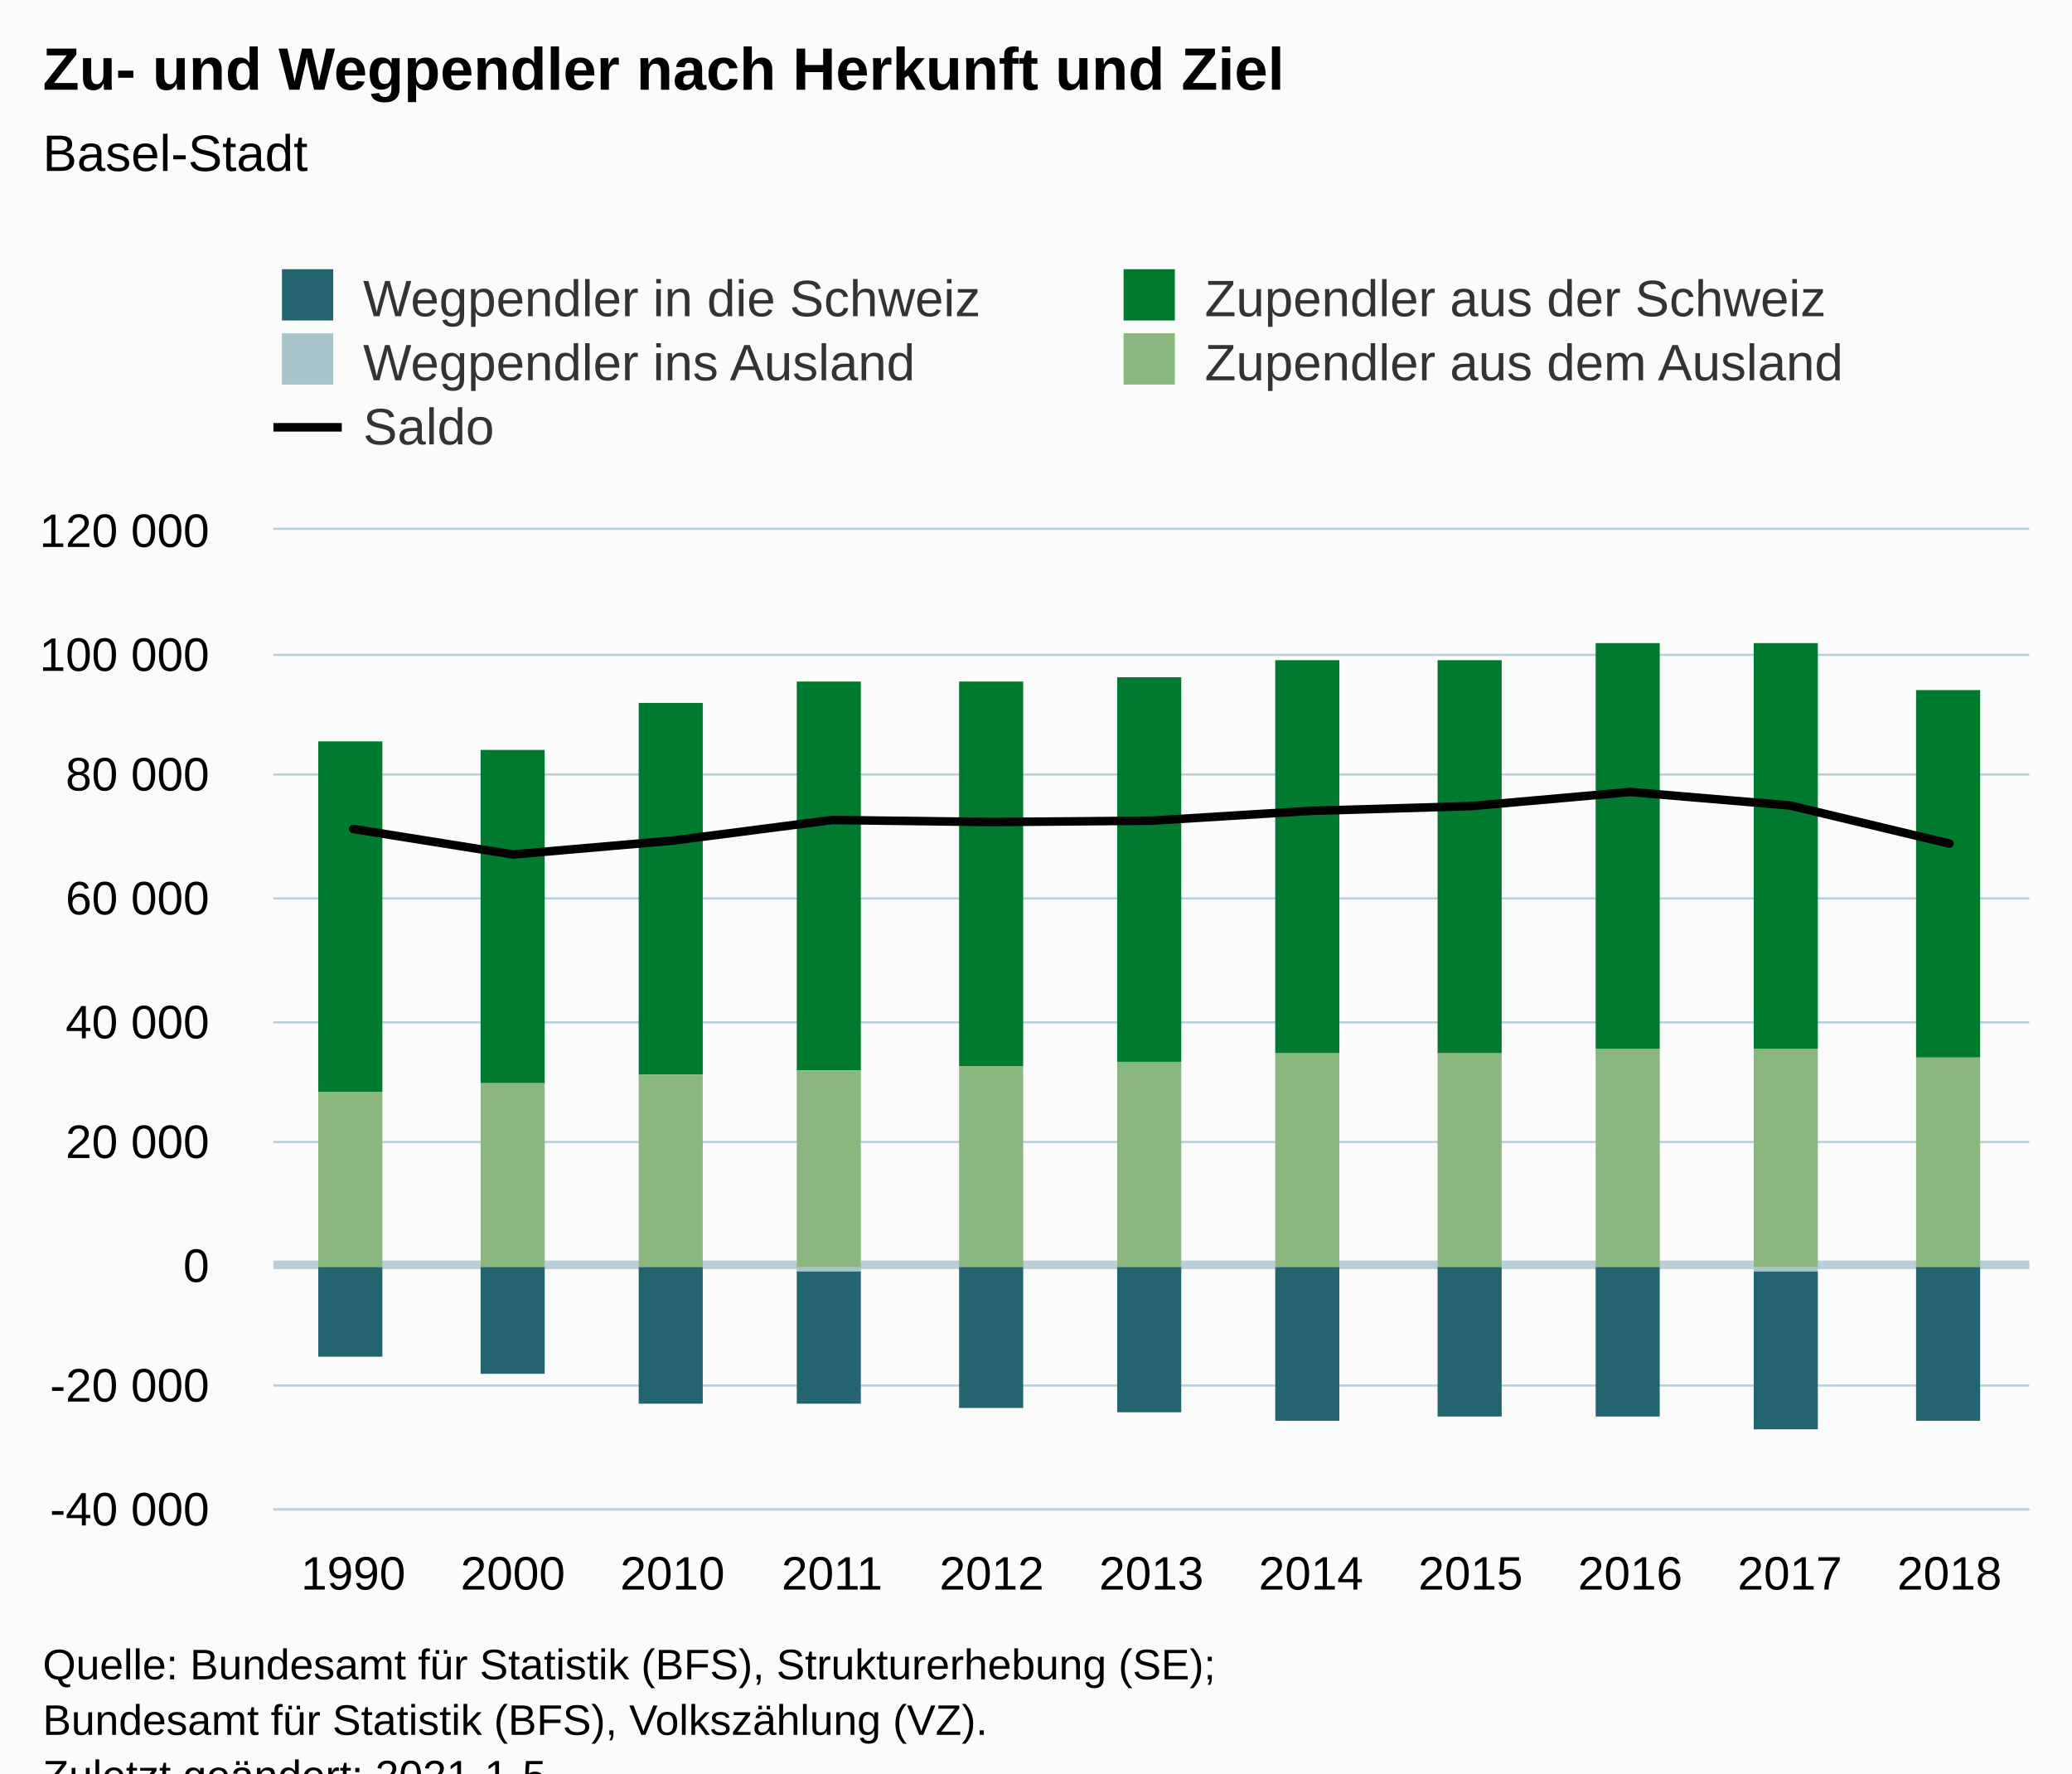
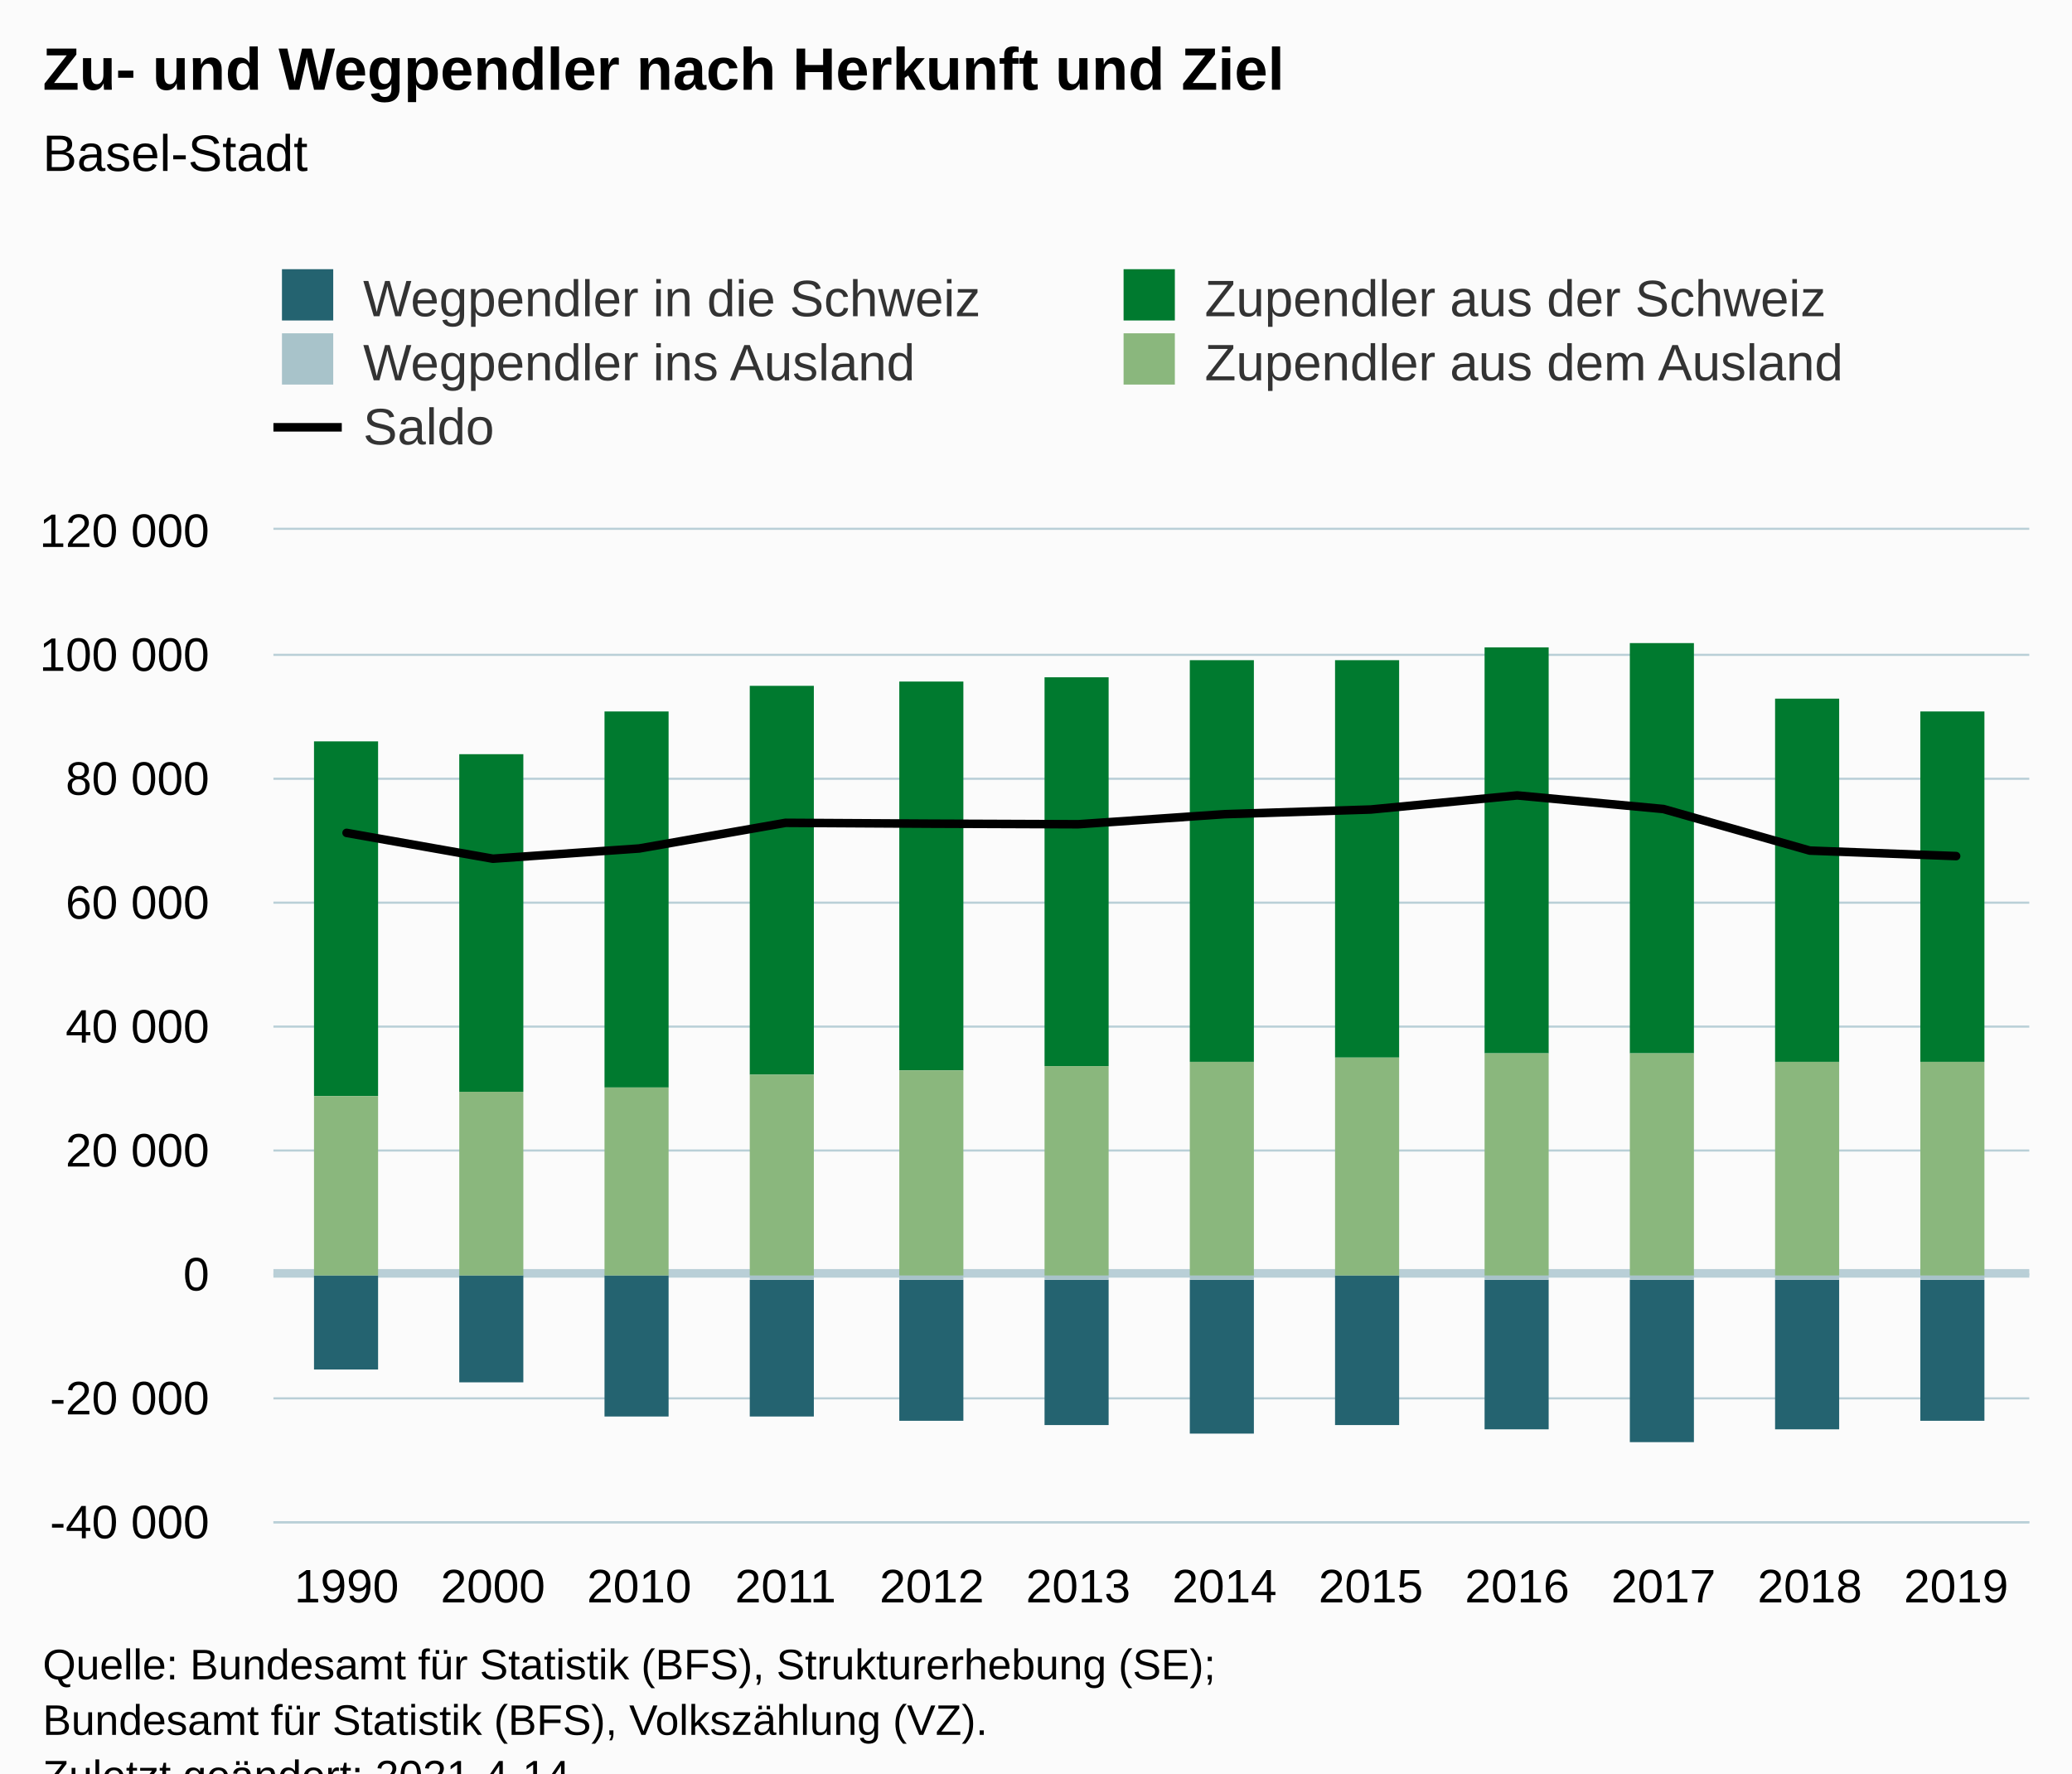
<svg xmlns="http://www.w3.org/2000/svg" version="1.1" class="highcharts-root" style="font-family:Arial;font-size:12px;" viewBox="0 0 485 415">
  <defs>
-     <clipPath id="highcharts-r476k49-61-">
-       <rect x="0" y="0" width="411" height="229" fill="none" />
+     <clipPath id="highcharts-iz11eny-67-">
+       <rect x="0" y="0" width="411" height="232" fill="none" />
    </clipPath>
-     <clipPath id="highcharts-r476k49-73-">
-       <rect x="0" y="0" width="411" height="229" fill="none" />
+     <clipPath id="highcharts-iz11eny-80-">
+       <rect x="0" y="0" width="411" height="232" fill="none" />
+     </clipPath>
+     <clipPath id="highcharts-iz11eny-129-">
+       <rect x="64" y="124" width="411" height="232" fill="none" />
    </clipPath>
  </defs>
  <rect fill="#fbfbfb" class="highcharts-background" x="0" y="0" width="485" height="428" rx="0" ry="0" />
-   <rect fill="none" class="highcharts-plot-background" x="64" y="124" width="411" height="229" />
+   <rect fill="none" class="highcharts-plot-background" x="64" y="124" width="411" height="232" />
  <g class="highcharts-pane-group" data-z-index="0" />
  <g class="highcharts-plot-lines-0" data-z-index="0">
-     <path fill="none" class="highcharts-plot-line " stroke="#B9CFD7" stroke-width="2" d="M 64 296 L 475 296" />
+     <path fill="none" class="highcharts-plot-line " stroke="#B9CFD7" stroke-width="2" d="M 64 298 L 475 298" />
  </g>
  <g class="highcharts-grid highcharts-xaxis-grid" data-z-index="1">
-     <path fill="none" data-z-index="1" class="highcharts-grid-line" d="M 100.5 124 L 100.5 353" opacity="1" />
-     <path fill="none" data-z-index="1" class="highcharts-grid-line" d="M 138.5 124 L 138.5 353" opacity="1" />
-     <path fill="none" data-z-index="1" class="highcharts-grid-line" d="M 175.5 124 L 175.5 353" opacity="1" />
-     <path fill="none" data-z-index="1" class="highcharts-grid-line" d="M 212.5 124 L 212.5 353" opacity="1" />
-     <path fill="none" data-z-index="1" class="highcharts-grid-line" d="M 250.5 124 L 250.5 353" opacity="1" />
-     <path fill="none" data-z-index="1" class="highcharts-grid-line" d="M 287.5 124 L 287.5 353" opacity="1" />
-     <path fill="none" data-z-index="1" class="highcharts-grid-line" d="M 325.5 124 L 325.5 353" opacity="1" />
-     <path fill="none" data-z-index="1" class="highcharts-grid-line" d="M 362.5 124 L 362.5 353" opacity="1" />
-     <path fill="none" data-z-index="1" class="highcharts-grid-line" d="M 399.5 124 L 399.5 353" opacity="1" />
-     <path fill="none" data-z-index="1" class="highcharts-grid-line" d="M 437.5 124 L 437.5 353" opacity="1" />
-     <path fill="none" data-z-index="1" class="highcharts-grid-line" d="M 474.5 124 L 474.5 353" opacity="1" />
-     <path fill="none" data-z-index="1" class="highcharts-grid-line" d="M 63.5 124 L 63.5 353" opacity="1" />
+     <path fill="none" data-z-index="1" class="highcharts-grid-line" d="M 97.5 124 L 97.5 356" opacity="1" />
+     <path fill="none" data-z-index="1" class="highcharts-grid-line" d="M 132.5 124 L 132.5 356" opacity="1" />
+     <path fill="none" data-z-index="1" class="highcharts-grid-line" d="M 166.5 124 L 166.5 356" opacity="1" />
+     <path fill="none" data-z-index="1" class="highcharts-grid-line" d="M 200.5 124 L 200.5 356" opacity="1" />
+     <path fill="none" data-z-index="1" class="highcharts-grid-line" d="M 234.5 124 L 234.5 356" opacity="1" />
+     <path fill="none" data-z-index="1" class="highcharts-grid-line" d="M 269.5 124 L 269.5 356" opacity="1" />
+     <path fill="none" data-z-index="1" class="highcharts-grid-line" d="M 303.5 124 L 303.5 356" opacity="1" />
+     <path fill="none" data-z-index="1" class="highcharts-grid-line" d="M 337.5 124 L 337.5 356" opacity="1" />
+     <path fill="none" data-z-index="1" class="highcharts-grid-line" d="M 371.5 124 L 371.5 356" opacity="1" />
+     <path fill="none" data-z-index="1" class="highcharts-grid-line" d="M 406.5 124 L 406.5 356" opacity="1" />
+     <path fill="none" data-z-index="1" class="highcharts-grid-line" d="M 440.5 124 L 440.5 356" opacity="1" />
+     <path fill="none" data-z-index="1" class="highcharts-grid-line" d="M 474.5 124 L 474.5 356" opacity="1" />
+     <path fill="none" data-z-index="1" class="highcharts-grid-line" d="M 63.5 124 L 63.5 356" opacity="1" />
  </g>
  <g class="highcharts-grid highcharts-yaxis-grid" data-z-index="1">
-     <path fill="none" stroke="#B9CFD7" stroke-width="0.5" data-z-index="1" class="highcharts-grid-line" d="M 64 353.25 L 475 353.25" opacity="1" />
-     <path fill="none" stroke="#B9CFD7" stroke-width="0.5" data-z-index="1" class="highcharts-grid-line" d="M 64 324.25 L 475 324.25" opacity="1" />
-     <path fill="none" stroke="#B9CFD7" stroke-width="0.5" data-z-index="1" class="highcharts-grid-line" d="M 64 296.25 L 475 296.25" opacity="1" />
-     <path fill="none" stroke="#B9CFD7" stroke-width="0.5" data-z-index="1" class="highcharts-grid-line" d="M 64 267.25 L 475 267.25" opacity="1" />
-     <path fill="none" stroke="#B9CFD7" stroke-width="0.5" data-z-index="1" class="highcharts-grid-line" d="M 64 239.25 L 475 239.25" opacity="1" />
-     <path fill="none" stroke="#B9CFD7" stroke-width="0.5" data-z-index="1" class="highcharts-grid-line" d="M 64 210.25 L 475 210.25" opacity="1" />
-     <path fill="none" stroke="#B9CFD7" stroke-width="0.5" data-z-index="1" class="highcharts-grid-line" d="M 64 181.25 L 475 181.25" opacity="1" />
+     <path fill="none" stroke="#B9CFD7" stroke-width="0.5" data-z-index="1" class="highcharts-grid-line" d="M 64 356.25 L 475 356.25" opacity="1" />
+     <path fill="none" stroke="#B9CFD7" stroke-width="0.5" data-z-index="1" class="highcharts-grid-line" d="M 64 327.25 L 475 327.25" opacity="1" />
+     <path fill="none" stroke="#B9CFD7" stroke-width="0.5" data-z-index="1" class="highcharts-grid-line" d="M 64 298.25 L 475 298.25" opacity="1" />
+     <path fill="none" stroke="#B9CFD7" stroke-width="0.5" data-z-index="1" class="highcharts-grid-line" d="M 64 269.25 L 475 269.25" opacity="1" />
+     <path fill="none" stroke="#B9CFD7" stroke-width="0.5" data-z-index="1" class="highcharts-grid-line" d="M 64 240.25 L 475 240.25" opacity="1" />
+     <path fill="none" stroke="#B9CFD7" stroke-width="0.5" data-z-index="1" class="highcharts-grid-line" d="M 64 211.25 L 475 211.25" opacity="1" />
+     <path fill="none" stroke="#B9CFD7" stroke-width="0.5" data-z-index="1" class="highcharts-grid-line" d="M 64 182.25 L 475 182.25" opacity="1" />
    <path fill="none" stroke="#B9CFD7" stroke-width="0.5" data-z-index="1" class="highcharts-grid-line" d="M 64 153.25 L 475 153.25" opacity="1" />
    <path fill="none" stroke="#B9CFD7" stroke-width="0.5" data-z-index="1" class="highcharts-grid-line" d="M 64 123.75 L 475 123.75" opacity="1" />
  </g>
-   <rect fill="none" class="highcharts-plot-border" data-z-index="1" x="64" y="124" width="411" height="229" />
+   <rect fill="none" class="highcharts-plot-border" data-z-index="1" x="64" y="124" width="411" height="232" />
  <g class="highcharts-axis highcharts-xaxis" data-z-index="2">
-     <path fill="none" class="highcharts-axis-line" stroke="#B9CFD7" stroke-width="0.5" data-z-index="7" d="M 64 353.25 L 475 353.25" />
+     <path fill="none" class="highcharts-axis-line" stroke="#B9CFD7" stroke-width="0.5" data-z-index="7" d="M 64 356.25 L 475 356.25" />
  </g>
  <g class="highcharts-axis highcharts-yaxis" data-z-index="2">
-     <path fill="none" class="highcharts-axis-line" data-z-index="7" d="M 64 124 L 64 353" />
+     <path fill="none" class="highcharts-axis-line" data-z-index="7" d="M 64 124 L 64 356" />
  </g>
  <g class="highcharts-series-group" data-z-index="3">
-     <g class="highcharts-series highcharts-series-0 highcharts-column-series" data-z-index="0.1" opacity="1" transform="translate(64,124) scale(1 1)" clip-path="url(#highcharts-r476k49-73-)">
-       <rect x="10.5" y="172.5" width="15" height="21" fill="#246370" stroke="#ffffff" stroke-width="1e-7" opacity="1" class="highcharts-point highcharts-negative" />
-       <rect x="48.5" y="172.5" width="15" height="25" fill="#246370" stroke="#ffffff" stroke-width="1e-7" opacity="1" class="highcharts-point highcharts-negative" />
-       <rect x="85.5" y="172.5" width="15" height="32" fill="#246370" stroke="#ffffff" stroke-width="1e-7" opacity="1" class="highcharts-point highcharts-negative" />
-       <rect x="122.5" y="173.5" width="15" height="31" fill="#246370" stroke="#ffffff" stroke-width="1e-7" opacity="1" class="highcharts-point highcharts-negative" />
-       <rect x="160.5" y="172.5" width="15" height="33" fill="#246370" stroke="#ffffff" stroke-width="1e-7" opacity="1" class="highcharts-point highcharts-negative" />
-       <rect x="197.5" y="172.5" width="15" height="34" fill="#246370" stroke="#ffffff" stroke-width="1e-7" opacity="1" class="highcharts-point highcharts-negative" />
-       <rect x="234.5" y="172.5" width="15" height="36" fill="#246370" stroke="#ffffff" stroke-width="1e-7" opacity="1" class="highcharts-point highcharts-negative" />
-       <rect x="272.5" y="172.5" width="15" height="35" fill="#246370" stroke="#ffffff" stroke-width="1e-7" opacity="1" class="highcharts-point highcharts-negative" />
-       <rect x="309.5" y="172.5" width="15" height="35" fill="#246370" stroke="#ffffff" stroke-width="1e-7" opacity="1" class="highcharts-point highcharts-negative" />
-       <rect x="346.5" y="173.5" width="15" height="37" fill="#246370" stroke="#ffffff" stroke-width="1e-7" opacity="1" class="highcharts-point highcharts-negative" />
-       <rect x="384.5" y="172.5" width="15" height="36" fill="#246370" stroke="#ffffff" stroke-width="1e-7" opacity="1" class="highcharts-point highcharts-negative" />
+     <g class="highcharts-series highcharts-series-0 highcharts-column-series" data-z-index="0.1" opacity="1" transform="translate(64,124) scale(1 1)" clip-path="url(#highcharts-iz11eny-80-)">
+       <rect x="9.5" y="174.5" width="15" height="22" fill="#246370" stroke="#ffffff" stroke-width="1e-7" opacity="1" class="highcharts-point highcharts-negative" />
+       <rect x="43.5" y="174.5" width="15" height="25" fill="#246370" stroke="#ffffff" stroke-width="1e-7" opacity="1" class="highcharts-point highcharts-negative" />
+       <rect x="77.5" y="174.5" width="15" height="33" fill="#246370" stroke="#ffffff" stroke-width="1e-7" opacity="1" class="highcharts-point highcharts-negative" />
+       <rect x="111.5" y="175.5" width="15" height="32" fill="#246370" stroke="#ffffff" stroke-width="1e-7" opacity="1" class="highcharts-point highcharts-negative" />
+       <rect x="146.5" y="175.5" width="15" height="33" fill="#246370" stroke="#ffffff" stroke-width="1e-7" opacity="1" class="highcharts-point highcharts-negative" />
+       <rect x="180.5" y="175.5" width="15" height="34" fill="#246370" stroke="#ffffff" stroke-width="1e-7" opacity="1" class="highcharts-point highcharts-negative" />
+       <rect x="214.5" y="175.5" width="15" height="36" fill="#246370" stroke="#ffffff" stroke-width="1e-7" opacity="1" class="highcharts-point highcharts-negative" />
+       <rect x="248.5" y="174.5" width="15" height="35" fill="#246370" stroke="#ffffff" stroke-width="1e-7" opacity="1" class="highcharts-point highcharts-negative" />
+       <rect x="283.5" y="175.5" width="15" height="35" fill="#246370" stroke="#ffffff" stroke-width="1e-7" opacity="1" class="highcharts-point highcharts-negative" />
+       <rect x="317.5" y="175.5" width="15" height="38" fill="#246370" stroke="#ffffff" stroke-width="1e-7" opacity="1" class="highcharts-point highcharts-negative" />
+       <rect x="351.5" y="175.5" width="15" height="35" fill="#246370" stroke="#ffffff" stroke-width="1e-7" opacity="1" class="highcharts-point highcharts-negative" />
+       <rect x="385.5" y="175.5" width="15" height="33" fill="#246370" stroke="#ffffff" stroke-width="1e-7" opacity="1" class="highcharts-point highcharts-negative" />
    </g>
    <g class="highcharts-markers highcharts-series-0 highcharts-column-series" data-z-index="0.1" opacity="1" transform="translate(64,124) scale(1 1)" clip-path="none" />
-     <g class="highcharts-series highcharts-series-1 highcharts-column-series" data-z-index="0.1" opacity="1" transform="translate(64,124) scale(1 1)" clip-path="url(#highcharts-r476k49-73-)">
-       <rect x="10.5" y="172.5" width="15" height="0" fill="#A8C3CA" stroke="#ffffff" stroke-width="1e-7" opacity="1" class="highcharts-point highcharts-negative" />
-       <rect x="48.5" y="172.5" width="15" height="0" fill="#A8C3CA" stroke="#ffffff" stroke-width="1e-7" opacity="1" class="highcharts-point highcharts-negative" />
-       <rect x="85.5" y="172.5" width="15" height="0" fill="#A8C3CA" stroke="#ffffff" stroke-width="1e-7" opacity="1" class="highcharts-point highcharts-negative" />
-       <rect x="122.5" y="172.5" width="15" height="1" fill="#A8C3CA" stroke="#ffffff" stroke-width="1e-7" opacity="1" class="highcharts-point highcharts-negative" />
-       <rect x="160.5" y="172.5" width="15" height="0" fill="#A8C3CA" stroke="#ffffff" stroke-width="1e-7" opacity="1" class="highcharts-point highcharts-negative" />
-       <rect x="197.5" y="172.5" width="15" height="0" fill="#A8C3CA" stroke="#ffffff" stroke-width="1e-7" opacity="1" class="highcharts-point highcharts-negative" />
-       <rect x="234.5" y="172.5" width="15" height="0" fill="#A8C3CA" stroke="#ffffff" stroke-width="1e-7" opacity="1" class="highcharts-point highcharts-negative" />
-       <rect x="272.5" y="172.5" width="15" height="0" fill="#A8C3CA" stroke="#ffffff" stroke-width="1e-7" opacity="1" class="highcharts-point highcharts-negative" />
-       <rect x="309.5" y="172.5" width="15" height="0" fill="#A8C3CA" stroke="#ffffff" stroke-width="1e-7" opacity="1" class="highcharts-point highcharts-negative" />
-       <rect x="346.5" y="172.5" width="15" height="1" fill="#A8C3CA" stroke="#ffffff" stroke-width="1e-7" opacity="1" class="highcharts-point highcharts-negative" />
-       <rect x="384.5" y="172.5" width="15" height="0" fill="#A8C3CA" stroke="#ffffff" stroke-width="1e-7" opacity="1" class="highcharts-point highcharts-negative" />
+     <g class="highcharts-series highcharts-series-1 highcharts-column-series" data-z-index="0.1" opacity="1" transform="translate(64,124) scale(1 1)" clip-path="url(#highcharts-iz11eny-80-)">
+       <rect x="9.5" y="174.5" width="15" height="0" fill="#A8C3CA" stroke="#ffffff" stroke-width="1e-7" opacity="1" class="highcharts-point highcharts-negative" />
+       <rect x="43.5" y="174.5" width="15" height="0" fill="#A8C3CA" stroke="#ffffff" stroke-width="1e-7" opacity="1" class="highcharts-point highcharts-negative" />
+       <rect x="77.5" y="174.5" width="15" height="0" fill="#A8C3CA" stroke="#ffffff" stroke-width="1e-7" opacity="1" class="highcharts-point highcharts-negative" />
+       <rect x="111.5" y="174.5" width="15" height="1" fill="#A8C3CA" stroke="#ffffff" stroke-width="1e-7" opacity="1" class="highcharts-point highcharts-negative" />
+       <rect x="146.5" y="174.5" width="15" height="1" fill="#A8C3CA" stroke="#ffffff" stroke-width="1e-7" opacity="1" class="highcharts-point highcharts-negative" />
+       <rect x="180.5" y="174.5" width="15" height="1" fill="#A8C3CA" stroke="#ffffff" stroke-width="1e-7" opacity="1" class="highcharts-point highcharts-negative" />
+       <rect x="214.5" y="174.5" width="15" height="1" fill="#A8C3CA" stroke="#ffffff" stroke-width="1e-7" opacity="1" class="highcharts-point highcharts-negative" />
+       <rect x="248.5" y="174.5" width="15" height="0" fill="#A8C3CA" stroke="#ffffff" stroke-width="1e-7" opacity="1" class="highcharts-point highcharts-negative" />
+       <rect x="283.5" y="174.5" width="15" height="1" fill="#A8C3CA" stroke="#ffffff" stroke-width="1e-7" opacity="1" class="highcharts-point highcharts-negative" />
+       <rect x="317.5" y="174.5" width="15" height="1" fill="#A8C3CA" stroke="#ffffff" stroke-width="1e-7" opacity="1" class="highcharts-point highcharts-negative" />
+       <rect x="351.5" y="174.5" width="15" height="1" fill="#A8C3CA" stroke="#ffffff" stroke-width="1e-7" opacity="1" class="highcharts-point highcharts-negative" />
+       <rect x="385.5" y="174.5" width="15" height="1" fill="#A8C3CA" stroke="#ffffff" stroke-width="1e-7" opacity="1" class="highcharts-point highcharts-negative" />
    </g>
    <g class="highcharts-markers highcharts-series-1 highcharts-column-series" data-z-index="0.1" opacity="1" transform="translate(64,124) scale(1 1)" clip-path="none" />
-     <g class="highcharts-series highcharts-series-2 highcharts-column-series" data-z-index="0.1" opacity="1" transform="translate(64,124) scale(1 1)" clip-path="url(#highcharts-r476k49-73-)">
-       <rect x="10.5" y="49.5" width="15" height="82" fill="#007A2F" stroke="#ffffff" stroke-width="1e-7" opacity="1" class="highcharts-point" />
-       <rect x="48.5" y="51.5" width="15" height="78" fill="#007A2F" stroke="#ffffff" stroke-width="1e-7" opacity="1" class="highcharts-point" />
-       <rect x="85.5" y="40.5" width="15" height="87" fill="#007A2F" stroke="#ffffff" stroke-width="1e-7" opacity="1" class="highcharts-point" />
-       <rect x="122.5" y="35.5" width="15" height="91" fill="#007A2F" stroke="#ffffff" stroke-width="1e-7" opacity="1" class="highcharts-point" />
-       <rect x="160.5" y="35.5" width="15" height="90" fill="#007A2F" stroke="#ffffff" stroke-width="1e-7" opacity="1" class="highcharts-point" />
-       <rect x="197.5" y="34.5" width="15" height="90" fill="#007A2F" stroke="#ffffff" stroke-width="1e-7" opacity="1" class="highcharts-point" />
-       <rect x="234.5" y="30.5" width="15" height="92" fill="#007A2F" stroke="#ffffff" stroke-width="1e-7" opacity="1" class="highcharts-point" />
-       <rect x="272.5" y="30.5" width="15" height="92" fill="#007A2F" stroke="#ffffff" stroke-width="1e-7" opacity="1" class="highcharts-point" />
-       <rect x="309.5" y="26.5" width="15" height="95" fill="#007A2F" stroke="#ffffff" stroke-width="1e-7" opacity="1" class="highcharts-point" />
-       <rect x="346.5" y="26.5" width="15" height="95" fill="#007A2F" stroke="#ffffff" stroke-width="1e-7" opacity="1" class="highcharts-point" />
-       <rect x="384.5" y="37.5" width="15" height="86" fill="#007A2F" stroke="#ffffff" stroke-width="1e-7" opacity="1" class="highcharts-point" />
+     <g class="highcharts-series highcharts-series-2 highcharts-column-series" data-z-index="0.1" opacity="1" transform="translate(64,124) scale(1 1)" clip-path="url(#highcharts-iz11eny-80-)">
+       <rect x="9.5" y="49.5" width="15" height="83" fill="#007A2F" stroke="#ffffff" stroke-width="1e-7" opacity="1" class="highcharts-point" />
+       <rect x="43.5" y="52.5" width="15" height="79" fill="#007A2F" stroke="#ffffff" stroke-width="1e-7" opacity="1" class="highcharts-point" />
+       <rect x="77.5" y="42.5" width="15" height="88" fill="#007A2F" stroke="#ffffff" stroke-width="1e-7" opacity="1" class="highcharts-point" />
+       <rect x="111.5" y="36.5" width="15" height="91" fill="#007A2F" stroke="#ffffff" stroke-width="1e-7" opacity="1" class="highcharts-point" />
+       <rect x="146.5" y="35.5" width="15" height="91" fill="#007A2F" stroke="#ffffff" stroke-width="1e-7" opacity="1" class="highcharts-point" />
+       <rect x="180.5" y="34.5" width="15" height="91" fill="#007A2F" stroke="#ffffff" stroke-width="1e-7" opacity="1" class="highcharts-point" />
+       <rect x="214.5" y="30.5" width="15" height="94" fill="#007A2F" stroke="#ffffff" stroke-width="1e-7" opacity="1" class="highcharts-point" />
+       <rect x="248.5" y="30.5" width="15" height="93" fill="#007A2F" stroke="#ffffff" stroke-width="1e-7" opacity="1" class="highcharts-point" />
+       <rect x="283.5" y="27.5" width="15" height="95" fill="#007A2F" stroke="#ffffff" stroke-width="1e-7" opacity="1" class="highcharts-point" />
+       <rect x="317.5" y="26.5" width="15" height="96" fill="#007A2F" stroke="#ffffff" stroke-width="1e-7" opacity="1" class="highcharts-point" />
+       <rect x="351.5" y="39.5" width="15" height="85" fill="#007A2F" stroke="#ffffff" stroke-width="1e-7" opacity="1" class="highcharts-point" />
+       <rect x="385.5" y="42.5" width="15" height="82" fill="#007A2F" stroke="#ffffff" stroke-width="1e-7" opacity="1" class="highcharts-point" />
    </g>
    <g class="highcharts-markers highcharts-series-2 highcharts-column-series" data-z-index="0.1" opacity="1" transform="translate(64,124) scale(1 1)" clip-path="none" />
-     <g class="highcharts-series highcharts-series-3 highcharts-column-series" data-z-index="0.1" opacity="1" transform="translate(64,124) scale(1 1)" clip-path="url(#highcharts-r476k49-73-)">
-       <rect x="10.5" y="131.5" width="15" height="41" fill="#8AB77D" stroke="#ffffff" stroke-width="1e-7" opacity="1" class="highcharts-point" />
-       <rect x="48.5" y="129.5" width="15" height="43" fill="#8AB77D" stroke="#ffffff" stroke-width="1e-7" opacity="1" class="highcharts-point" />
-       <rect x="85.5" y="127.5" width="15" height="45" fill="#8AB77D" stroke="#ffffff" stroke-width="1e-7" opacity="1" class="highcharts-point" />
-       <rect x="122.5" y="126.5" width="15" height="46" fill="#8AB77D" stroke="#ffffff" stroke-width="1e-7" opacity="1" class="highcharts-point" />
-       <rect x="160.5" y="125.5" width="15" height="47" fill="#8AB77D" stroke="#ffffff" stroke-width="1e-7" opacity="1" class="highcharts-point" />
-       <rect x="197.5" y="124.5" width="15" height="48" fill="#8AB77D" stroke="#ffffff" stroke-width="1e-7" opacity="1" class="highcharts-point" />
-       <rect x="234.5" y="122.5" width="15" height="50" fill="#8AB77D" stroke="#ffffff" stroke-width="1e-7" opacity="1" class="highcharts-point" />
-       <rect x="272.5" y="122.5" width="15" height="50" fill="#8AB77D" stroke="#ffffff" stroke-width="1e-7" opacity="1" class="highcharts-point" />
-       <rect x="309.5" y="121.5" width="15" height="51" fill="#8AB77D" stroke="#ffffff" stroke-width="1e-7" opacity="1" class="highcharts-point" />
-       <rect x="346.5" y="121.5" width="15" height="51" fill="#8AB77D" stroke="#ffffff" stroke-width="1e-7" opacity="1" class="highcharts-point" />
-       <rect x="384.5" y="123.5" width="15" height="49" fill="#8AB77D" stroke="#ffffff" stroke-width="1e-7" opacity="1" class="highcharts-point" />
+     <g class="highcharts-series highcharts-series-3 highcharts-column-series" data-z-index="0.1" opacity="1" transform="translate(64,124) scale(1 1)" clip-path="url(#highcharts-iz11eny-80-)">
+       <rect x="9.5" y="132.5" width="15" height="42" fill="#8AB77D" stroke="#ffffff" stroke-width="1e-7" opacity="1" class="highcharts-point" />
+       <rect x="43.5" y="131.5" width="15" height="43" fill="#8AB77D" stroke="#ffffff" stroke-width="1e-7" opacity="1" class="highcharts-point" />
+       <rect x="77.5" y="130.5" width="15" height="44" fill="#8AB77D" stroke="#ffffff" stroke-width="1e-7" opacity="1" class="highcharts-point" />
+       <rect x="111.5" y="127.5" width="15" height="47" fill="#8AB77D" stroke="#ffffff" stroke-width="1e-7" opacity="1" class="highcharts-point" />
+       <rect x="146.5" y="126.5" width="15" height="48" fill="#8AB77D" stroke="#ffffff" stroke-width="1e-7" opacity="1" class="highcharts-point" />
+       <rect x="180.5" y="125.5" width="15" height="49" fill="#8AB77D" stroke="#ffffff" stroke-width="1e-7" opacity="1" class="highcharts-point" />
+       <rect x="214.5" y="124.5" width="15" height="50" fill="#8AB77D" stroke="#ffffff" stroke-width="1e-7" opacity="1" class="highcharts-point" />
+       <rect x="248.5" y="123.5" width="15" height="51" fill="#8AB77D" stroke="#ffffff" stroke-width="1e-7" opacity="1" class="highcharts-point" />
+       <rect x="283.5" y="122.5" width="15" height="52" fill="#8AB77D" stroke="#ffffff" stroke-width="1e-7" opacity="1" class="highcharts-point" />
+       <rect x="317.5" y="122.5" width="15" height="52" fill="#8AB77D" stroke="#ffffff" stroke-width="1e-7" opacity="1" class="highcharts-point" />
+       <rect x="351.5" y="124.5" width="15" height="50" fill="#8AB77D" stroke="#ffffff" stroke-width="1e-7" opacity="1" class="highcharts-point" />
+       <rect x="385.5" y="124.5" width="15" height="50" fill="#8AB77D" stroke="#ffffff" stroke-width="1e-7" opacity="1" class="highcharts-point" />
    </g>
    <g class="highcharts-markers highcharts-series-3 highcharts-column-series" data-z-index="0.1" opacity="1" transform="translate(64,124) scale(1 1)" clip-path="none" />
-     <g class="highcharts-series highcharts-series-4 highcharts-line-series" data-z-index="0.1" opacity="1" transform="translate(64,124) scale(1 1)" clip-path="url(#highcharts-r476k49-73-)">
-       <path fill="none" d="M 18.682 70 L 56.045 75.964 L 93.409 72.732 L 130.773 67.901 L 168.136 68.379 L 205.5 68.06 L 242.864 65.76 L 280.227 64.655 L 317.591 61.348 L 354.955 64.494 L 392.318 73.427" class="highcharts-graph" data-z-index="1" stroke="#000000" stroke-width="2" stroke-linejoin="round" stroke-linecap="round" />
+     <g class="highcharts-series highcharts-series-4 highcharts-line-series" data-z-index="0.1" opacity="1" transform="translate(64,124) scale(1 1)" clip-path="url(#highcharts-iz11eny-80-)">
+       <path fill="none" d="M 17.125 70.917 L 51.375 76.959 L 85.625 74.566 L 119.875 68.562 L 154.125 68.762 L 188.375 68.895 L 222.625 66.541 L 256.875 65.444 L 291.125 62.147 L 325.375 65.331 L 359.625 75.059 L 393.875 76.345" class="highcharts-graph" data-z-index="1" stroke="#000000" stroke-width="2" stroke-linejoin="round" stroke-linecap="round" />
    </g>
    <g class="highcharts-markers highcharts-series-4 highcharts-line-series" data-z-index="0.1" opacity="1" transform="translate(64,124) scale(1 1)" clip-path="none" />
  </g>
  <text x="10" text-anchor="start" class="highcharts-title" data-z-index="4" style="color:#000000;font-size:14px;font-weight:bold;fill:#000000;" y="21">
    <tspan>Zu- und Wegpendler nach Herkunft und Ziel</tspan>
  </text>
  <text x="10" text-anchor="start" class="highcharts-subtitle" data-z-index="4" style="color:#000000;font-size:12px;font-weight:normal;fill:#000000;" y="40">
    <tspan>Basel-Stadt</tspan>
  </text>
  <text x="10" text-anchor="start" class="highcharts-caption" data-z-index="4" style="color:#666666;fill:#666666;" y="390" />
  <g class="highcharts-legend" data-z-index="7" transform="translate(56,56)">
    <rect fill="none" class="highcharts-legend-box" rx="0" ry="0" x="0" y="0" width="390" height="56" visibility="visible" />
    <g data-z-index="1">
      <g>
        <g class="highcharts-legend-item highcharts-column-series highcharts-color-undefined highcharts-series-0" data-z-index="1" transform="translate(8,3)">
          <text x="21" style="color:#333333;cursor:pointer;font-size:12px;font-weight:normal;fill:#333333;" text-anchor="start" data-z-index="2" y="15">
            <tspan>Wegpendler in die Schweiz</tspan>
          </text>
          <rect x="2" y="4" width="12" height="12" fill="#246370" class="highcharts-point" data-z-index="3" />
        </g>
        <g class="highcharts-legend-item highcharts-column-series highcharts-color-undefined highcharts-series-2" data-z-index="1" transform="translate(205,3)">
          <text x="21" y="15" style="color:#333333;cursor:pointer;font-size:12px;font-weight:normal;fill:#333333;" text-anchor="start" data-z-index="2">
            <tspan>Zupendler aus der Schweiz</tspan>
          </text>
          <rect x="2" y="4" width="12" height="12" fill="#007A2F" class="highcharts-point" data-z-index="3" />
        </g>
        <g class="highcharts-legend-item highcharts-column-series highcharts-color-undefined highcharts-series-1" data-z-index="1" transform="translate(8,18)">
          <text x="21" y="15" style="color:#333333;cursor:pointer;font-size:12px;font-weight:normal;fill:#333333;" text-anchor="start" data-z-index="2">
            <tspan>Wegpendler ins Ausland</tspan>
          </text>
          <rect x="2" y="4" width="12" height="12" fill="#A8C3CA" class="highcharts-point" data-z-index="3" />
        </g>
        <g class="highcharts-legend-item highcharts-column-series highcharts-color-undefined highcharts-series-3" data-z-index="1" transform="translate(205,18)">
          <text x="21" y="15" style="color:#333333;cursor:pointer;font-size:12px;font-weight:normal;fill:#333333;" text-anchor="start" data-z-index="2">
            <tspan>Zupendler aus dem Ausland</tspan>
          </text>
          <rect x="2" y="4" width="12" height="12" fill="#8AB77D" class="highcharts-point" data-z-index="3" />
        </g>
        <g class="highcharts-legend-item highcharts-line-series highcharts-color-undefined highcharts-series-4" data-z-index="1" transform="translate(8,33)">
          <path fill="none" d="M 0 11 L 16 11" class="highcharts-graph" stroke="#000000" stroke-width="2" />
          <text x="21" y="15" style="color:#333333;cursor:pointer;font-size:12px;font-weight:normal;fill:#333333;" text-anchor="start" data-z-index="2">
            <tspan>Saldo</tspan>
          </text>
        </g>
      </g>
    </g>
  </g>
  <g class="highcharts-axis-labels highcharts-xaxis-labels" data-z-index="7">
-     <text x="82.682" style="color:#000000;cursor:default;font-size:11px;fill:#000000;" text-anchor="middle" transform="translate(0,0)" y="372" opacity="1">1990</text>
-     <text x="120.045" style="color:#000000;cursor:default;font-size:11px;fill:#000000;" text-anchor="middle" transform="translate(0,0)" y="372" opacity="1">2000</text>
-     <text x="157.409" style="color:#000000;cursor:default;font-size:11px;fill:#000000;" text-anchor="middle" transform="translate(0,0)" y="372" opacity="1">2010</text>
-     <text x="194.773" style="color:#000000;cursor:default;font-size:11px;fill:#000000;" text-anchor="middle" transform="translate(0,0)" y="372" opacity="1">2011</text>
-     <text x="232.136" style="color:#000000;cursor:default;font-size:11px;fill:#000000;" text-anchor="middle" transform="translate(0,0)" y="372" opacity="1">2012</text>
-     <text x="269.5" style="color:#000000;cursor:default;font-size:11px;fill:#000000;" text-anchor="middle" transform="translate(0,0)" y="372" opacity="1">2013</text>
-     <text x="306.864" style="color:#000000;cursor:default;font-size:11px;fill:#000000;" text-anchor="middle" transform="translate(0,0)" y="372" opacity="1">2014</text>
-     <text x="344.227" style="color:#000000;cursor:default;font-size:11px;fill:#000000;" text-anchor="middle" transform="translate(0,0)" y="372" opacity="1">2015</text>
-     <text x="381.591" style="color:#000000;cursor:default;font-size:11px;fill:#000000;" text-anchor="middle" transform="translate(0,0)" y="372" opacity="1">2016</text>
-     <text x="418.955" style="color:#000000;cursor:default;font-size:11px;fill:#000000;" text-anchor="middle" transform="translate(0,0)" y="372" opacity="1">2017</text>
-     <text x="456.318" style="color:#000000;cursor:default;font-size:11px;fill:#000000;" text-anchor="middle" transform="translate(0,0)" y="372" opacity="1">2018</text>
+     <text x="81.125" style="color:#000000;cursor:default;font-size:11px;fill:#000000;" text-anchor="middle" transform="translate(0,0)" y="375" opacity="1">1990</text>
+     <text x="115.375" style="color:#000000;cursor:default;font-size:11px;fill:#000000;" text-anchor="middle" transform="translate(0,0)" y="375" opacity="1">2000</text>
+     <text x="149.625" style="color:#000000;cursor:default;font-size:11px;fill:#000000;" text-anchor="middle" transform="translate(0,0)" y="375" opacity="1">2010</text>
+     <text x="183.875" style="color:#000000;cursor:default;font-size:11px;fill:#000000;" text-anchor="middle" transform="translate(0,0)" y="375" opacity="1">2011</text>
+     <text x="218.125" style="color:#000000;cursor:default;font-size:11px;fill:#000000;" text-anchor="middle" transform="translate(0,0)" y="375" opacity="1">2012</text>
+     <text x="252.375" style="color:#000000;cursor:default;font-size:11px;fill:#000000;" text-anchor="middle" transform="translate(0,0)" y="375" opacity="1">2013</text>
+     <text x="286.625" style="color:#000000;cursor:default;font-size:11px;fill:#000000;" text-anchor="middle" transform="translate(0,0)" y="375" opacity="1">2014</text>
+     <text x="320.875" style="color:#000000;cursor:default;font-size:11px;fill:#000000;" text-anchor="middle" transform="translate(0,0)" y="375" opacity="1">2015</text>
+     <text x="355.125" style="color:#000000;cursor:default;font-size:11px;fill:#000000;" text-anchor="middle" transform="translate(0,0)" y="375" opacity="1">2016</text>
+     <text x="389.375" style="color:#000000;cursor:default;font-size:11px;fill:#000000;" text-anchor="middle" transform="translate(0,0)" y="375" opacity="1">2017</text>
+     <text x="423.625" style="color:#000000;cursor:default;font-size:11px;fill:#000000;" text-anchor="middle" transform="translate(0,0)" y="375" opacity="1">2018</text>
+     <text x="457.875" style="color:#000000;cursor:default;font-size:11px;fill:#000000;" text-anchor="middle" transform="translate(0,0)" y="375" opacity="1">2019</text>
  </g>
  <g class="highcharts-axis-labels highcharts-yaxis-labels" data-z-index="7">
-     <text x="49" style="color:#000000;cursor:default;font-size:11px;fill:#000000;" text-anchor="end" transform="translate(0,0)" y="357" opacity="1">
+     <text x="49" style="color:#000000;cursor:default;font-size:11px;fill:#000000;" text-anchor="end" transform="translate(0,0)" y="360" opacity="1">
      <tspan>-40 000</tspan>
    </text>
-     <text x="49" style="color:#000000;cursor:default;font-size:11px;fill:#000000;" text-anchor="end" transform="translate(0,0)" y="328" opacity="1">
+     <text x="49" style="color:#000000;cursor:default;font-size:11px;fill:#000000;" text-anchor="end" transform="translate(0,0)" y="331" opacity="1">
      <tspan>-20 000</tspan>
    </text>
-     <text x="49" style="color:#000000;cursor:default;font-size:11px;fill:#000000;" text-anchor="end" transform="translate(0,0)" y="300" opacity="1">0</text>
-     <text x="49" style="color:#000000;cursor:default;font-size:11px;fill:#000000;" text-anchor="end" transform="translate(0,0)" y="271" opacity="1">
+     <text x="49" style="color:#000000;cursor:default;font-size:11px;fill:#000000;" text-anchor="end" transform="translate(0,0)" y="302" opacity="1">0</text>
+     <text x="49" style="color:#000000;cursor:default;font-size:11px;fill:#000000;" text-anchor="end" transform="translate(0,0)" y="273" opacity="1">
      <tspan>20 000</tspan>
    </text>
-     <text x="49" style="color:#000000;cursor:default;font-size:11px;fill:#000000;" text-anchor="end" transform="translate(0,0)" y="243" opacity="1">
+     <text x="49" style="color:#000000;cursor:default;font-size:11px;fill:#000000;" text-anchor="end" transform="translate(0,0)" y="244" opacity="1">
      <tspan>40 000</tspan>
    </text>
-     <text x="49" style="color:#000000;cursor:default;font-size:11px;fill:#000000;" text-anchor="end" transform="translate(0,0)" y="214" opacity="1">
+     <text x="49" style="color:#000000;cursor:default;font-size:11px;fill:#000000;" text-anchor="end" transform="translate(0,0)" y="215" opacity="1">
      <tspan>60 000</tspan>
    </text>
-     <text x="49" style="color:#000000;cursor:default;font-size:11px;fill:#000000;" text-anchor="end" transform="translate(0,0)" y="185" opacity="1">
+     <text x="49" style="color:#000000;cursor:default;font-size:11px;fill:#000000;" text-anchor="end" transform="translate(0,0)" y="186" opacity="1">
      <tspan>80 000</tspan>
    </text>
    <text x="49" style="color:#000000;cursor:default;font-size:11px;fill:#000000;" text-anchor="end" transform="translate(0,0)" y="157" opacity="1">
      <tspan>100 000</tspan>
    </text>
    <text x="49" style="color:#000000;cursor:default;font-size:11px;fill:#000000;" text-anchor="end" transform="translate(0,0)" y="128" opacity="1">
      <tspan>120 000</tspan>
    </text>
  </g>
  <text x="10" class="highcharts-credits" text-anchor="start" data-z-index="8" style="cursor:default;color:#000000;font-size:10px;fill:#000000;" y="393">
    <tspan>Quelle: Bundesamt für Statistik (BFS), Strukturerhebung (SE);</tspan>
    <tspan x="10" dy="13">Bundesamt für Statistik (BFS), Volkszählung (VZ).</tspan>
-     <tspan x="10" dy="13">Zuletzt geändert: 2021-1-5</tspan>
+     <tspan x="10" dy="13">Zuletzt geändert: 2021-4-14</tspan>
  </text>
+   <g class="highcharts-control-points" data-z-index="99" clip-path="url(#highcharts-iz11eny-129-)" />
</svg>
